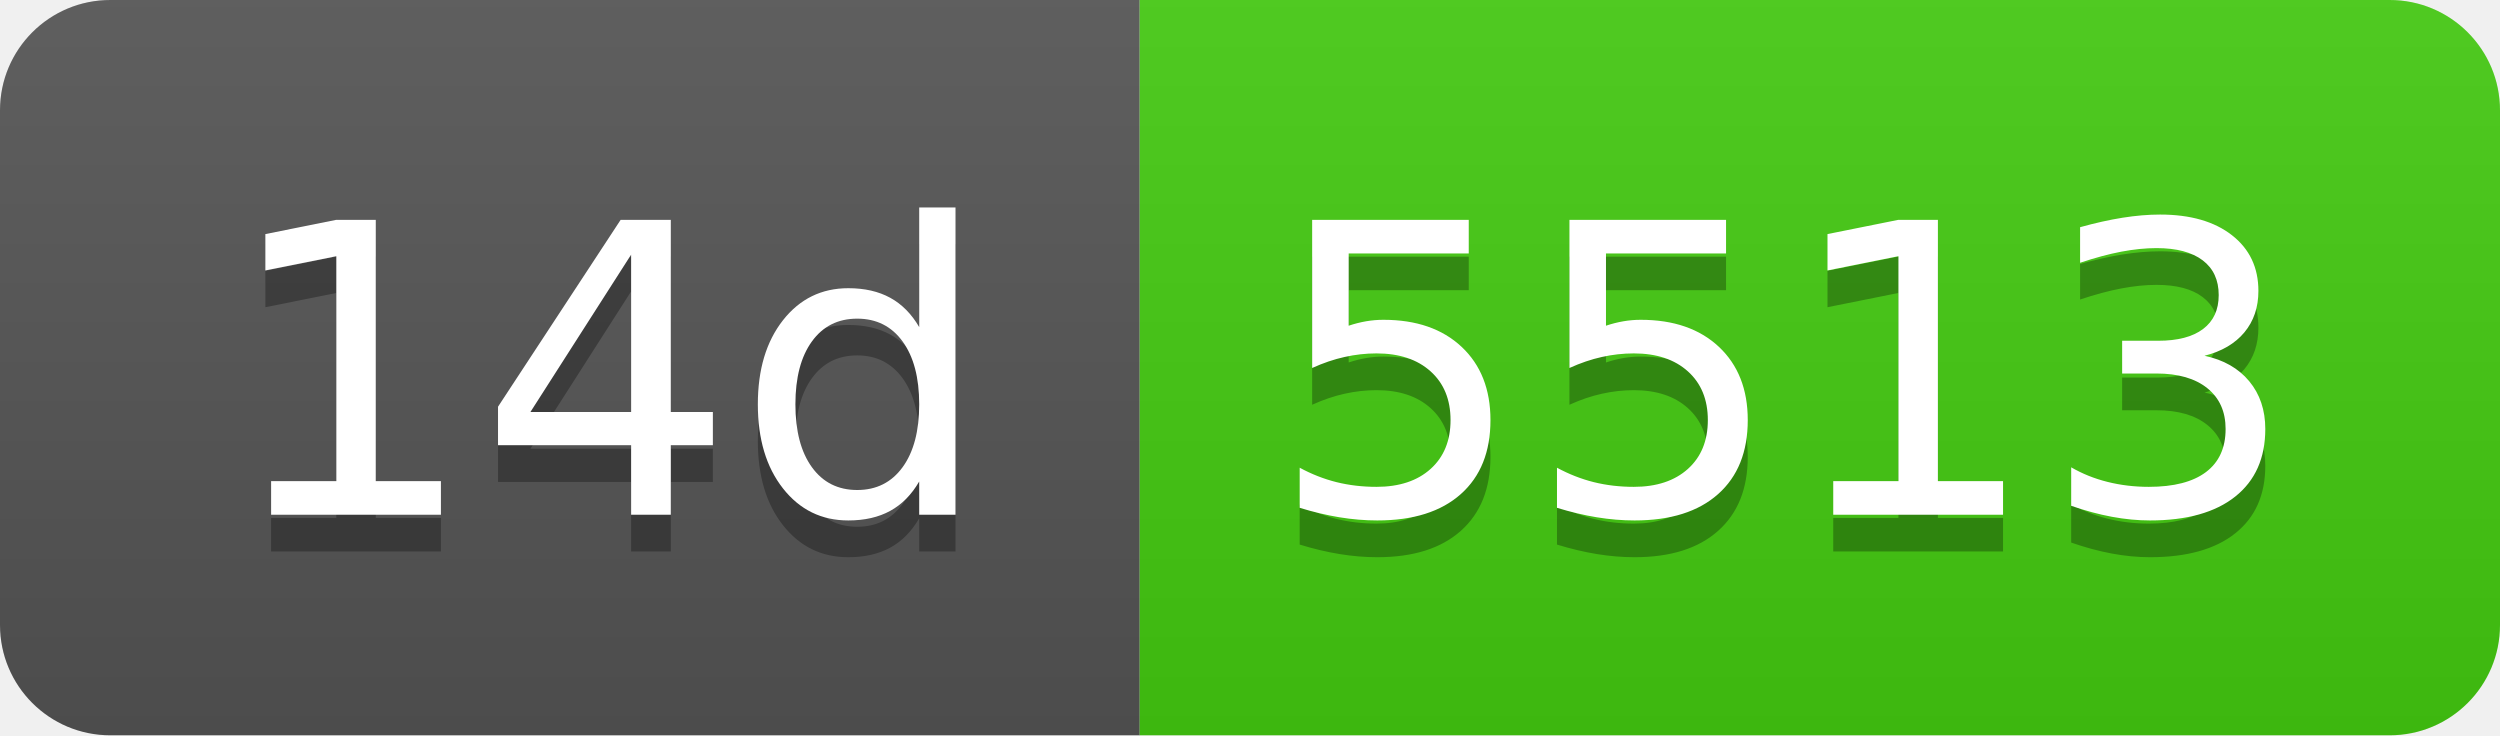
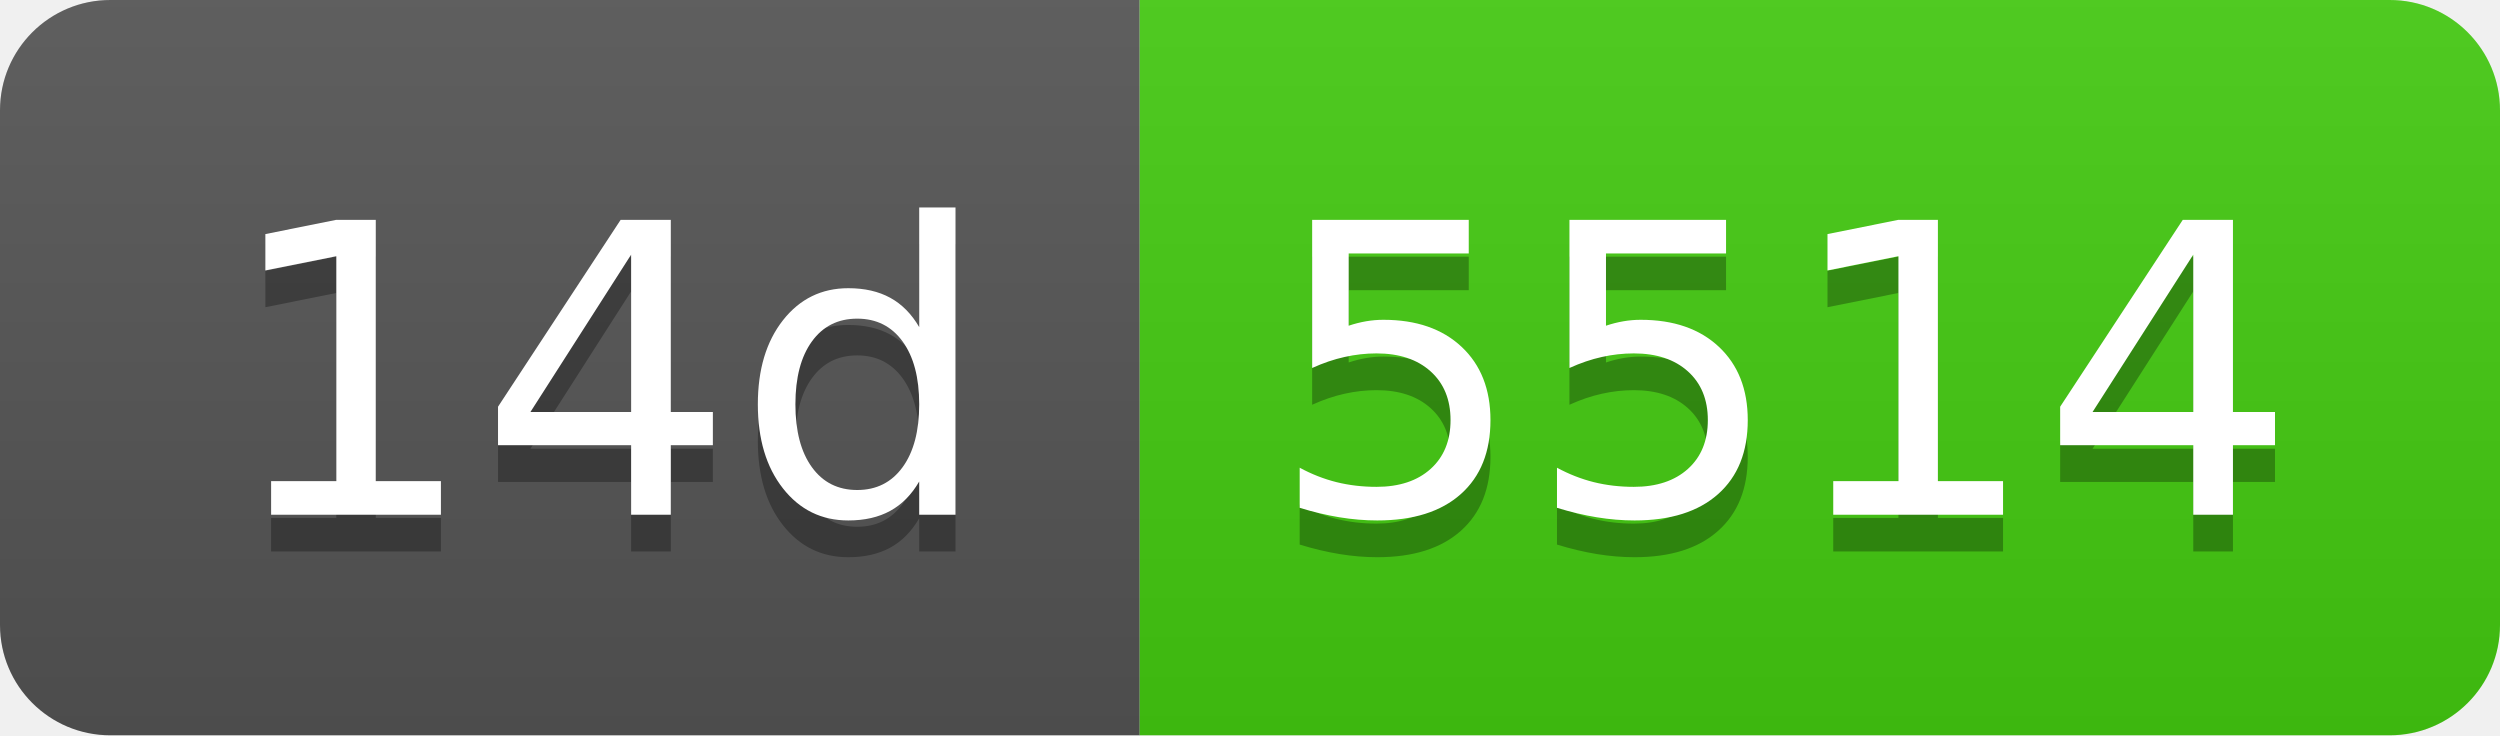
- <svg xmlns="http://www.w3.org/2000/svg" width="68" height="20" role="img" aria-label="14d: 5513">
+ <svg xmlns="http://www.w3.org/2000/svg" width="68" height="20" role="img" aria-label="14d: 5514">
  <linearGradient id="s" x2="0" y2="100%">
    <stop offset="0" stop-color="#bbb" stop-opacity=".1" />
    <stop offset="1" stop-opacity=".1" />
  </linearGradient>
  <clipPath id="r">
    <rect width="68" height="20" rx="3" fill="#fff" />
  </clipPath>
  <g clip-path="url(#r)">
    <rect width="31" height="20" fill="#555" />
    <rect x="31" width="37" height="20" fill="#4c1" />
    <rect width="68" height="20" fill="url(#s)" />
  </g>
  <g fill="#fff" text-anchor="middle" font-family="Verdana,Geneva,DejaVu Sans,sans-serif" text-rendering="geometricPrecision" font-size="110">
    <text aria-hidden="true" x="165" y="150" fill="#010101" fill-opacity=".3" transform="scale(.1)" textLength="210">14d</text>
    <text x="165" y="140" transform="scale(.1)" fill="#fff" textLength="210">14d</text>
-     <text aria-hidden="true" x="485" y="150" fill="#010101" fill-opacity=".3" transform="scale(.1)" textLength="270">5513</text>
-     <text x="485" y="140" transform="scale(.1)" fill="#fff" textLength="270">5513</text>
+     <text aria-hidden="true" x="485" y="150" fill="#010101" fill-opacity=".3" transform="scale(.1)" textLength="270">5514</text>
+     <text x="485" y="140" transform="scale(.1)" fill="#fff" textLength="270">5514</text>
  </g>
</svg>
